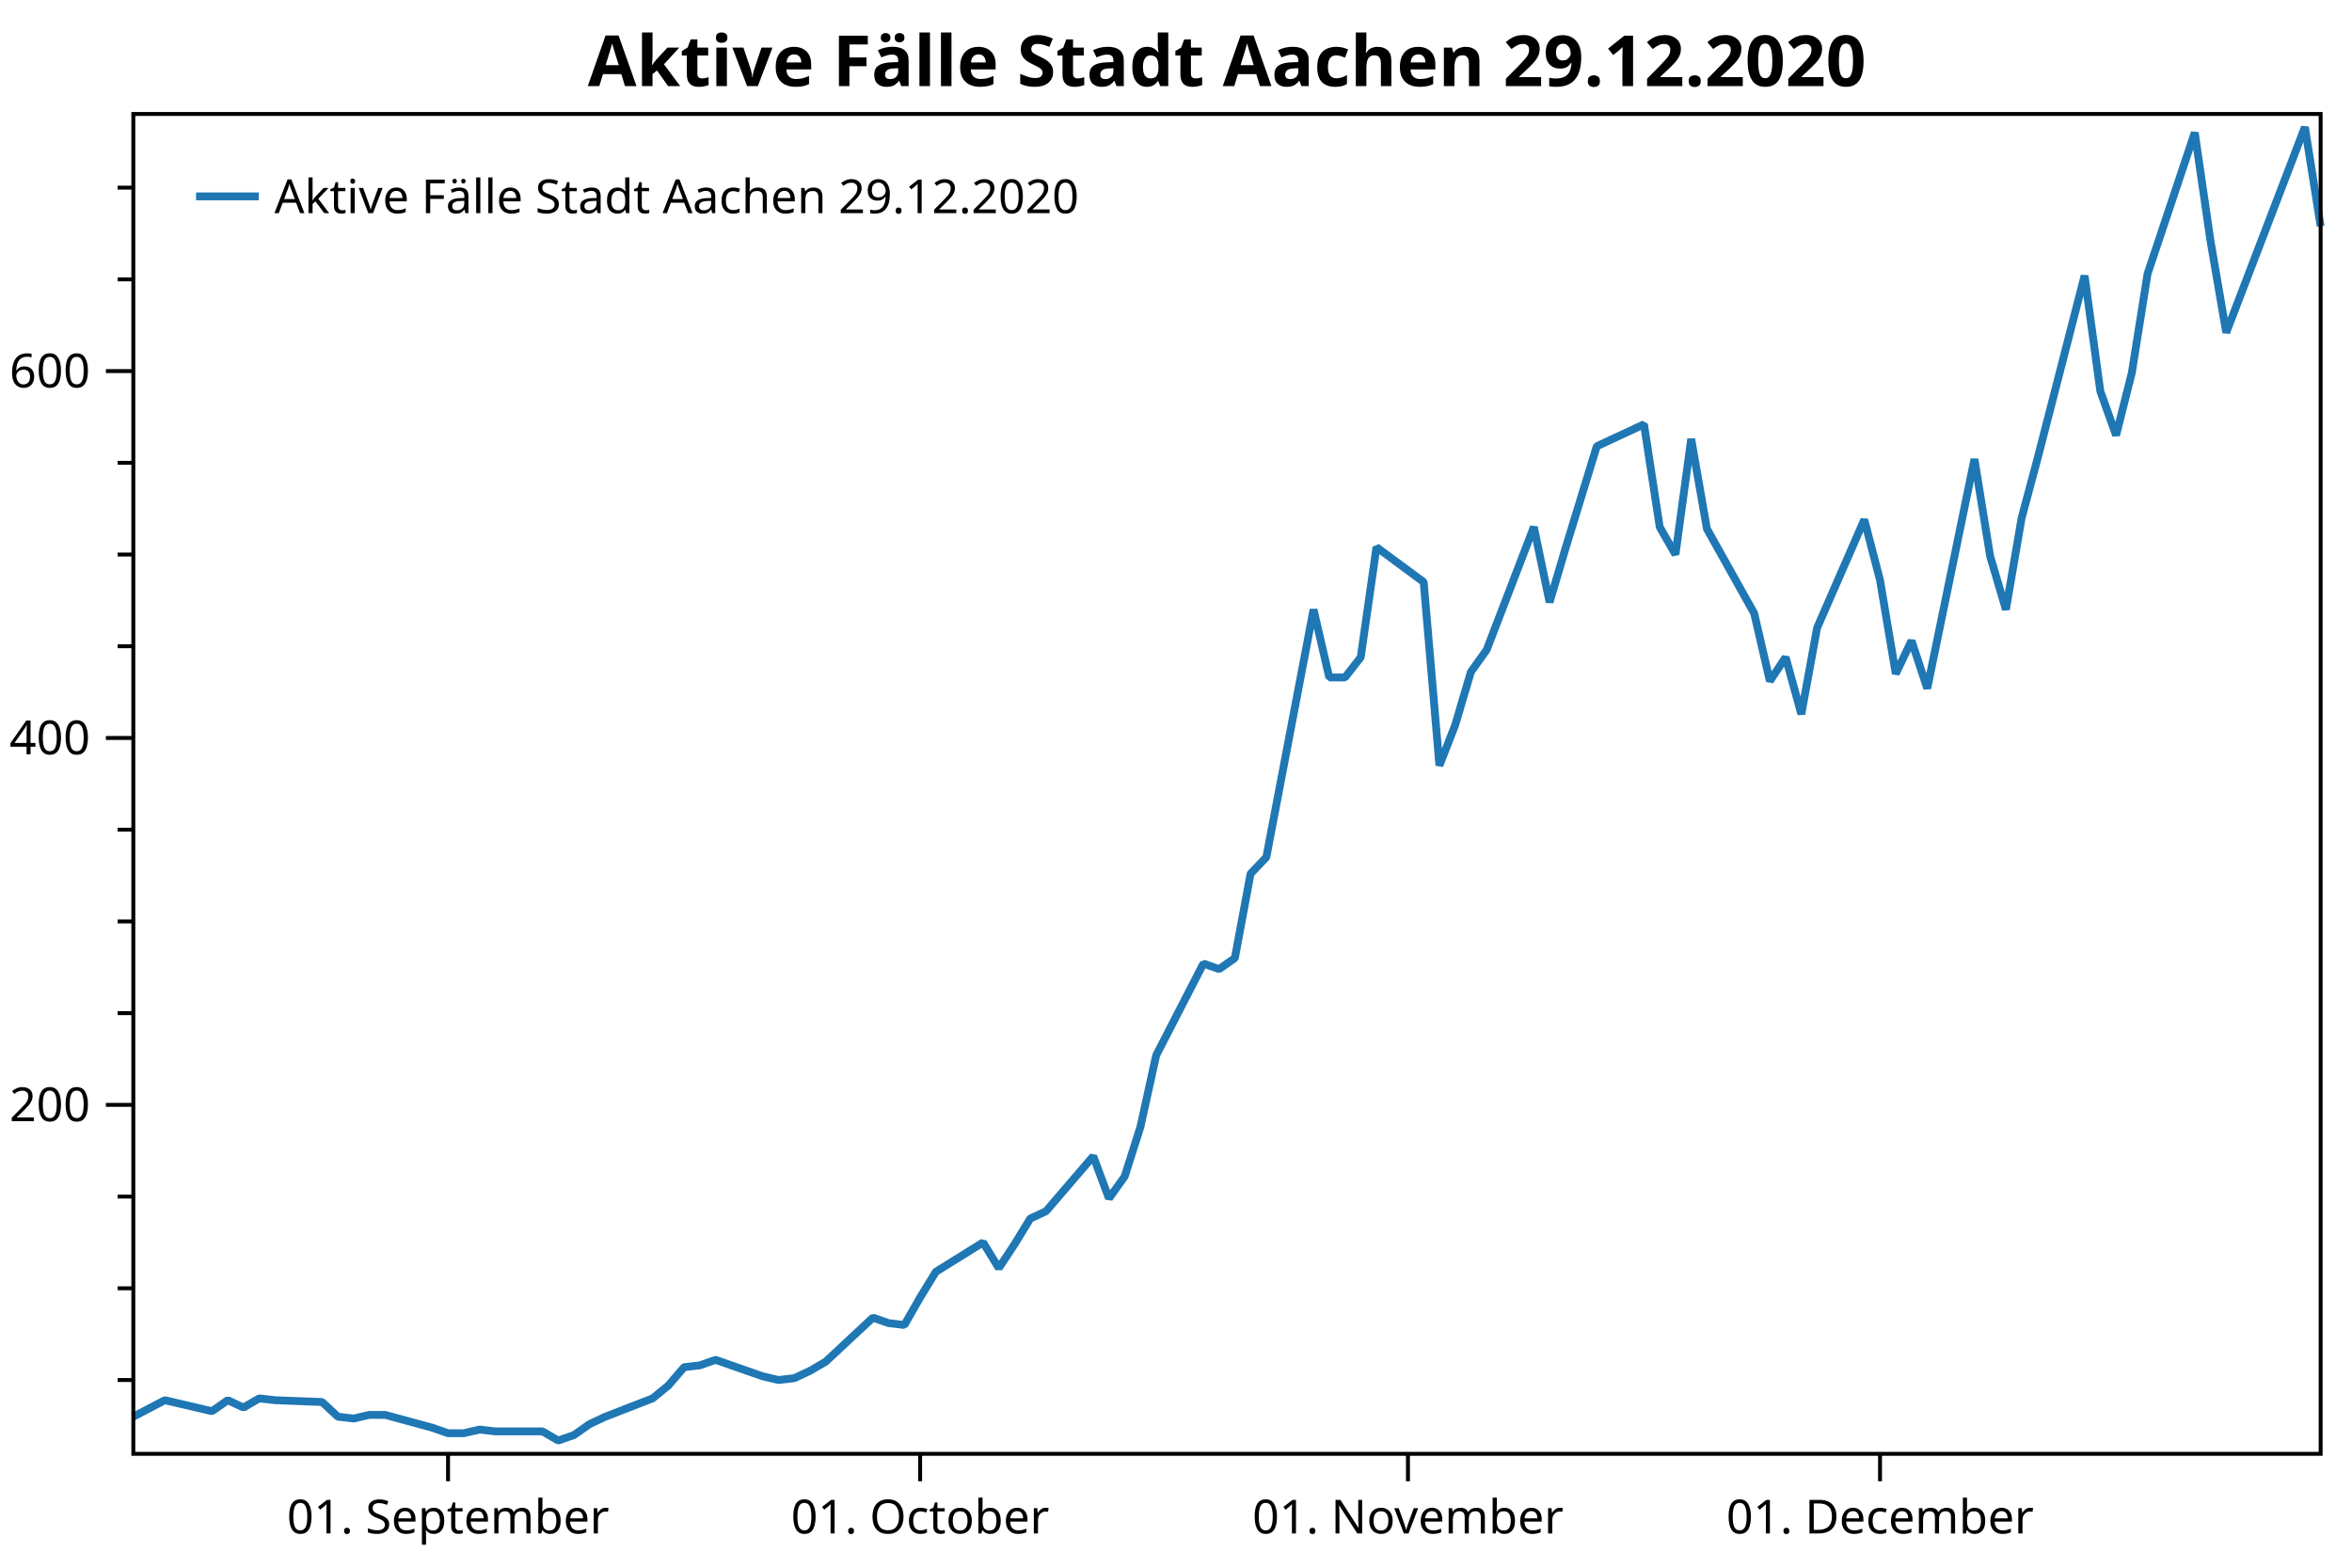
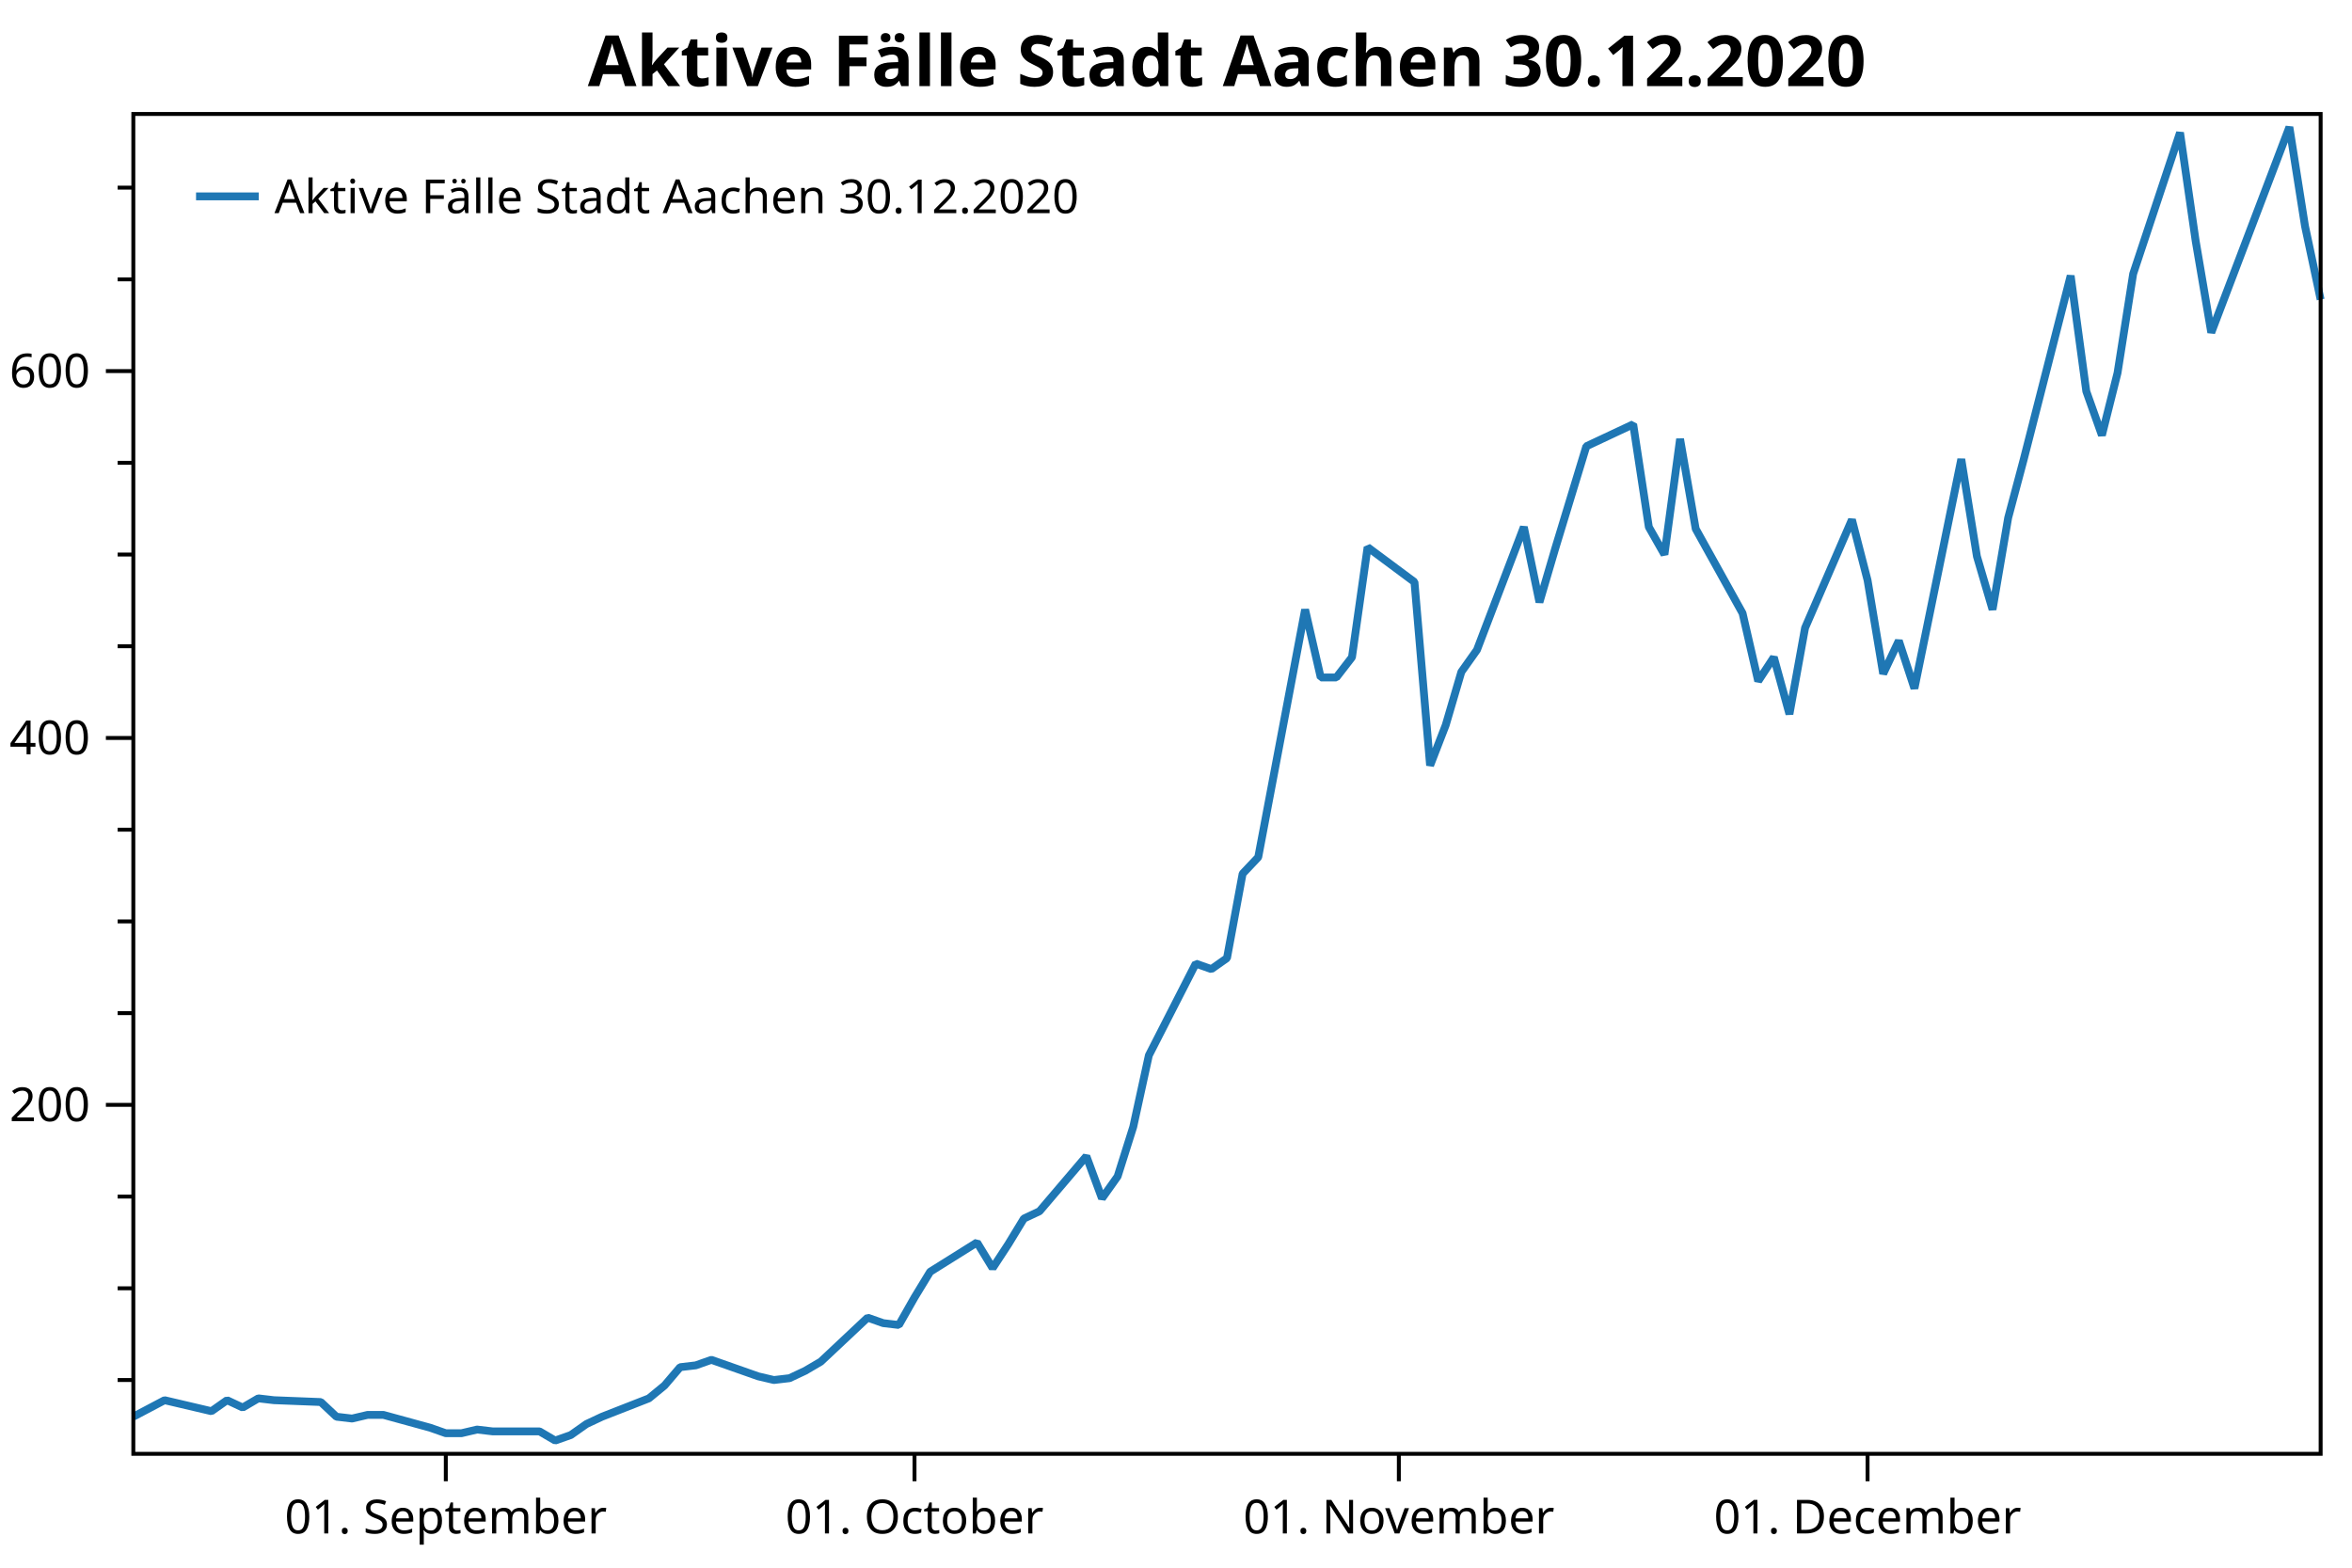
<svg xmlns="http://www.w3.org/2000/svg" width="600" height="400" version="1.1">
  <rect x="0" y="0" width="600" height="400" style="fill:rgb(255,255,255);stroke:none;" />
  <polyline points="34.012,352.116 30.012,352.116" style="fill:none;stroke:black;stroke-width:1" />
  <polyline points="34.012,328.713 30.012,328.713" style="fill:none;stroke:black;stroke-width:1" />
  <polyline points="34.012,305.31 30.012,305.31" style="fill:none;stroke:black;stroke-width:1" />
  <polyline points="34.012,258.504 30.012,258.504" style="fill:none;stroke:black;stroke-width:1" />
  <polyline points="34.012,235.101 30.012,235.101" style="fill:none;stroke:black;stroke-width:1" />
  <polyline points="34.012,211.698 30.012,211.698" style="fill:none;stroke:black;stroke-width:1" />
  <polyline points="34.012,164.892 30.012,164.892" style="fill:none;stroke:black;stroke-width:1" />
  <polyline points="34.012,141.489 30.012,141.489" style="fill:none;stroke:black;stroke-width:1" />
  <polyline points="34.012,118.086 30.012,118.086" style="fill:none;stroke:black;stroke-width:1" />
  <polyline points="34.012,71.28 30.012,71.28" style="fill:none;stroke:black;stroke-width:1" />
  <polyline points="34.012,47.877 30.012,47.877" style="fill:none;stroke:black;stroke-width:1" />
  <text dominant-baseline="middle" text-anchor="end" transform="translate(23.012,281.9071)" font-family="Segoe UI" font-size="12" font-weight="400" fill="black">200</text>
  <text dominant-baseline="middle" text-anchor="end" transform="translate(23.012,188.295)" font-family="Segoe UI" font-size="12" font-weight="400" fill="black">400</text>
  <text dominant-baseline="middle" text-anchor="end" transform="translate(23.012,94.6829)" font-family="Segoe UI" font-size="12" font-weight="400" fill="black">600</text>
  <polyline points="34.012,281.907 27.012,281.907" style="fill:none;stroke:black;stroke-width:1" />
  <polyline points="34.012,188.295 27.012,188.295" style="fill:none;stroke:black;stroke-width:1" />
  <polyline points="34.012,94.683 27.012,94.683" style="fill:none;stroke:black;stroke-width:1" />
-   <text dominant-baseline="hanging" text-anchor="middle" transform="translate(114.298,381.947)" font-family="Segoe UI" font-size="12" font-weight="400" fill="black">01. September</text>
-   <text dominant-baseline="hanging" text-anchor="middle" transform="translate(234.7271,381.947)" font-family="Segoe UI" font-size="12" font-weight="400" fill="black">01. October</text>
-   <text dominant-baseline="hanging" text-anchor="middle" transform="translate(359.1705,381.947)" font-family="Segoe UI" font-size="12" font-weight="400" fill="black">01. November</text>
-   <text dominant-baseline="hanging" text-anchor="middle" transform="translate(479.5995,381.947)" font-family="Segoe UI" font-size="12" font-weight="400" fill="black">01. December</text>
-   <polyline points="114.298,370.947 114.298,377.947" style="fill:none;stroke:black;stroke-width:1" />
-   <polyline points="234.727,370.947 234.727,377.947" style="fill:none;stroke:black;stroke-width:1" />
-   <polyline points="359.171,370.947 359.171,377.947" style="fill:none;stroke:black;stroke-width:1" />
-   <polyline points="479.599,370.947 479.599,377.947" style="fill:none;stroke:black;stroke-width:1" />
-   <polyline points="34.012,361.477 42.041,357.265 54.084,360.073 58.098,357.265 62.112,359.137 66.126,356.797 70.141,357.265 82.184,357.733 86.198,361.477 90.212,361.945 94.227,361.009 98.241,361.009 110.284,364.286 114.298,365.69 118.312,365.69 122.327,364.754 126.341,365.222 138.384,365.222 142.398,367.562 146.412,366.158 150.427,363.35 154.441,361.477 166.484,356.797 170.498,353.52 174.513,348.84 178.527,348.372 182.541,346.967 194.584,351.18 198.598,352.116 202.613,351.648 206.627,349.776 210.641,347.436 222.684,336.202 226.698,337.606 230.713,338.074 234.727,331.053 238.741,324.501 250.784,317.012 254.799,323.565 258.813,317.48 262.827,310.927 266.841,309.055 278.884,295.013 282.899,305.778 286.913,300.161 290.927,287.524 294.942,269.269 306.985,245.866 310.999,247.271 315.013,244.462 319.027,222.931 323.042,218.719 335.085,155.531 339.099,172.849 343.113,172.849 347.128,167.7 351.142,139.617 363.185,148.51 367.199,195.316 371.213,185.019 375.228,171.445 379.242,165.828 391.285,134.468 395.299,153.659 399.313,140.085 407.342,113.873 419.385,108.257 423.399,134.468 427.414,141.489 431.428,112.001 435.442,134.936 447.485,156.467 451.499,173.785 455.514,167.7 459.528,182.21 463.542,160.211 475.585,132.596 479.599,148.042 483.614,171.913 487.628,163.488 491.642,175.657 503.685,117.15 507.7,141.957 511.714,155.531 515.728,132.128 519.743,117.15 531.785,70.344 535.8,99.832 539.814,111.065 543.828,95.151 547.843,69.876 559.886,33.835 563.9,61.451 567.914,84.854 587.986,32.431 592,57.706" style="fill:none;stroke:rgb(31,119,180);stroke-width:2;stroke-linejoin:bevel" />
-   <text dominant-baseline="hanging" text-anchor="middle" transform="translate(313.006,8)" font-family="Segoe UI" font-size="18" font-weight="700" fill="black">Aktive Fälle Stadt Aachen 29.12.2020</text>
+   <text dominant-baseline="hanging" text-anchor="middle" transform="translate(113.7246,381.947)" font-family="Segoe UI" font-size="12" font-weight="400" fill="black">01. September</text>
+   <text dominant-baseline="hanging" text-anchor="middle" transform="translate(233.2934,381.947)" font-family="Segoe UI" font-size="12" font-weight="400" fill="black">01. October</text>
+   <text dominant-baseline="hanging" text-anchor="middle" transform="translate(356.8479,381.947)" font-family="Segoe UI" font-size="12" font-weight="400" fill="black">01. November</text>
+   <text dominant-baseline="hanging" text-anchor="middle" transform="translate(476.4168,381.947)" font-family="Segoe UI" font-size="12" font-weight="400" fill="black">01. December</text>
+   <polyline points="113.725,370.947 113.725,377.947" style="fill:none;stroke:black;stroke-width:1" />
+   <polyline points="233.293,370.947 233.293,377.947" style="fill:none;stroke:black;stroke-width:1" />
+   <polyline points="356.848,370.947 356.848,377.947" style="fill:none;stroke:black;stroke-width:1" />
+   <polyline points="476.417,370.947 476.417,377.947" style="fill:none;stroke:black;stroke-width:1" />
+   <polyline points="34.012,361.477 41.983,357.265 53.94,360.073 57.926,357.265 61.911,359.137 65.897,356.797 69.883,357.265 81.84,357.733 85.825,361.477 89.811,361.945 93.796,361.009 97.782,361.009 109.739,364.286 113.725,365.69 117.71,365.69 121.696,364.754 125.681,365.222 137.638,365.222 141.624,367.562 145.61,366.158 149.595,363.35 153.581,361.477 165.538,356.797 169.523,353.52 173.509,348.84 177.495,348.372 181.48,346.967 193.437,351.18 197.423,352.116 201.408,351.648 205.394,349.776 209.38,347.436 221.337,336.202 225.322,337.606 229.308,338.074 233.293,331.053 237.279,324.501 249.236,317.012 253.222,323.565 257.207,317.48 261.193,310.927 265.178,309.055 277.135,295.013 281.121,305.778 285.107,300.161 289.092,287.524 293.078,269.269 305.035,245.866 309.02,247.271 313.006,244.462 316.992,222.931 320.977,218.719 332.934,155.531 336.92,172.849 340.905,172.849 344.891,167.7 348.877,139.617 360.834,148.51 364.819,195.316 368.805,185.019 372.79,171.445 376.776,165.828 388.733,134.468 392.719,153.659 396.704,140.085 404.675,113.873 416.632,108.257 420.618,134.468 424.604,141.489 428.589,112.001 432.575,134.936 444.532,156.467 448.517,173.785 452.503,167.7 456.489,182.21 460.474,160.211 472.431,132.596 476.417,148.042 480.402,171.913 484.388,163.488 488.374,175.657 500.33,117.15 504.316,141.957 508.302,155.531 512.287,132.128 516.273,117.15 528.23,70.344 532.216,99.832 536.201,111.065 540.187,95.151 544.173,69.876 556.129,33.835 560.115,61.451 564.101,84.854 584.029,32.431 588.014,57.706 592,76.428" style="fill:none;stroke:rgb(31,119,180);stroke-width:2;stroke-linejoin:bevel" />
+   <text dominant-baseline="hanging" text-anchor="middle" transform="translate(313.006,8)" font-family="Segoe UI" font-size="18" font-weight="700" fill="black">Aktive Fälle Stadt Aachen 30.12.2020</text>
  <polygon points="34.012,29.079 592,29.079 592,370.947 34.012,370.947" style="fill:none;stroke:black;stroke-width:1" />
  <polygon points="42.012,37.08 228.483,37.08 228.483,63.133 42.012,63.133" style="fill:none;stroke:none;" />
-   <text dominant-baseline="hanging" text-anchor="start" transform="translate(70.012,45.0795)" font-family="Segoe UI" font-size="12" font-weight="400" fill="black">Aktive Fälle Stadt Aachen 29.12.2020</text>
+   <text dominant-baseline="hanging" text-anchor="start" transform="translate(70.012,45.0795)" font-family="Segoe UI" font-size="12" font-weight="400" fill="black">Aktive Fälle Stadt Aachen 30.12.2020</text>
  <polyline points="50.012,50.106 66.012,50.106" style="fill:none;stroke:rgb(31,119,180);stroke-width:2" />
</svg>
